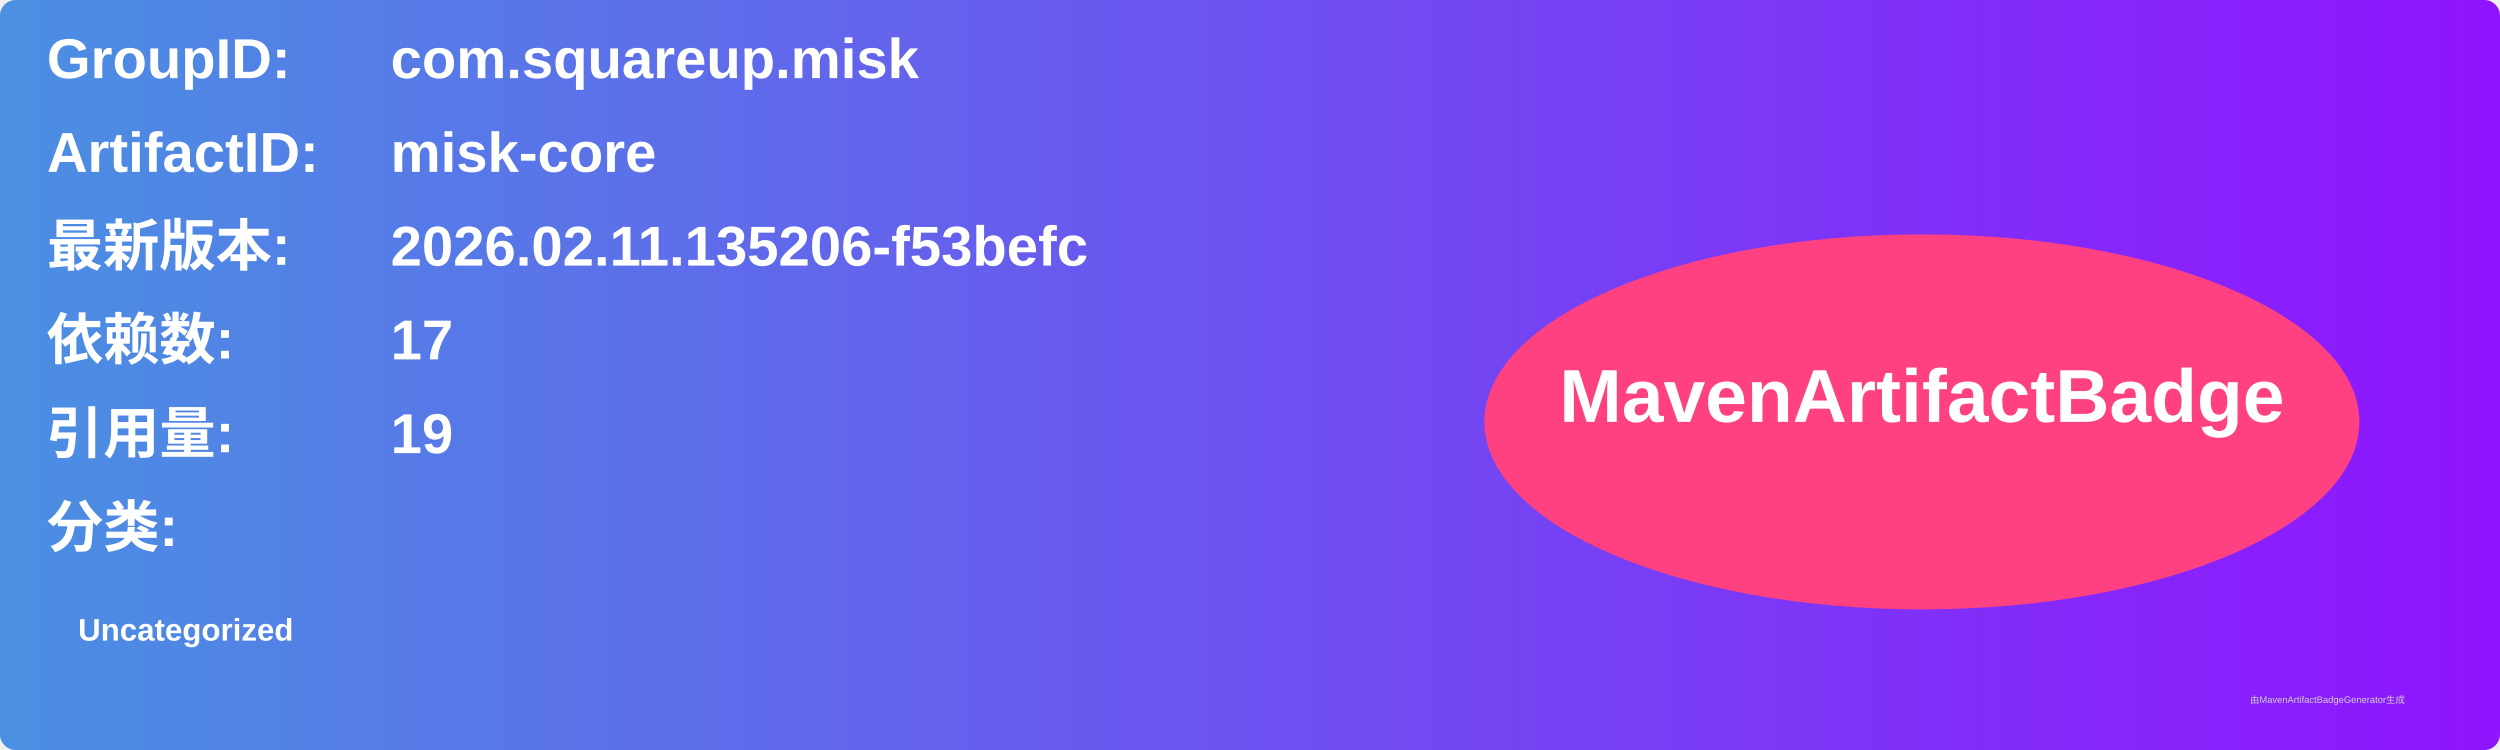
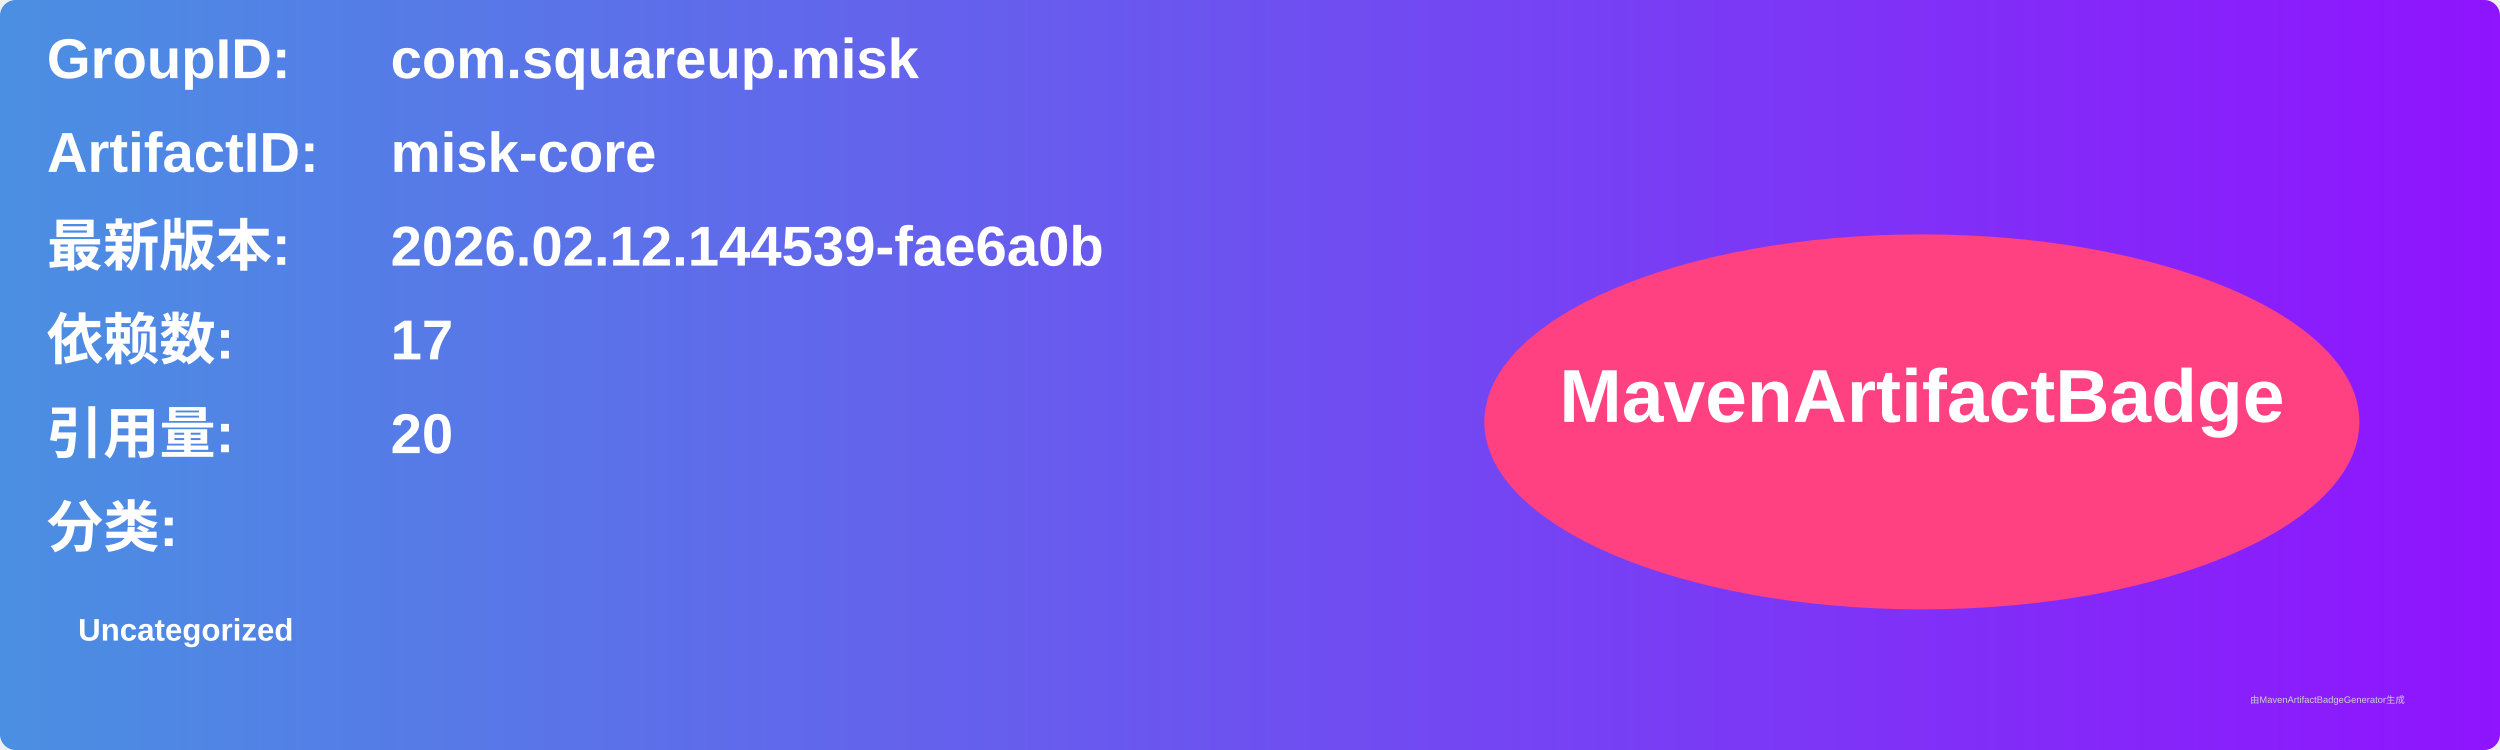
<svg xmlns="http://www.w3.org/2000/svg" width="800" height="240" viewBox="0 0 800 240">
  <linearGradient id="grad" x1="0%" y1="0%" x2="100%" y2="0%">
    <stop offset="0%" stop-color="#4a90e2" />
    <stop offset="100%" stop-color="#9013fe" />
  </linearGradient>
  <rect width="100%" height="100%" rx="5" ry="5" fill="url(#grad)" />
  <g transform="translate(15, 15)">
    <text x="0" y="10" font-family="Arial" font-size="18" fill="white" font-weight="bold" width="260">GroupID:</text>
    <text x="110" y="10" font-family="Arial" font-size="18" fill="white" font-weight="bold" width="460">com.squareup.misk</text>
    <text x="0" y="40" font-family="Arial" font-size="18" fill="white" font-weight="bold" width="260">ArtifactID:</text>
    <text x="110" y="40" font-family="Arial" font-size="18" fill="white" font-weight="bold" width="460">misk-core</text>
    <text x="0" y="70" font-family="Arial" font-size="18" fill="white" font-weight="bold">最新版本:</text>
    <text x="110" y="70" font-family="Arial" font-size="18" fill="white" font-weight="bold">
-       <tspan font-weight="bold">2026.02.11.135206-f53befc</tspan>
+       <tspan font-weight="bold">2026.02.12.144539-fae6a0b</tspan>
    </text>
    <text x="0" y="100" font-family="Arial" font-size="18" fill="white" font-weight="bold">依赖数: </text>
    <text x="110" y="100" font-family="Arial" font-size="18" fill="white">
      <tspan font-weight="bold">17</tspan>
    </text>
    <text x="0" y="130" font-family="Arial" font-size="18" fill="white" font-weight="bold">引用量: </text>
    <text x="110" y="130" font-family="Arial" font-size="18" fill="white">
-       <tspan font-weight="bold">19</tspan>
+       <tspan font-weight="bold">20</tspan>
    </text>
    <text x="0" y="160" font-family="Arial" font-size="18" fill="white" font-weight="bold">分类:</text>
    <text x="10" y="190" font-family="Arial" font-size="10" fill="white">
      <tspan font-weight="bold">Uncategorized</tspan>
    </text>
    <ellipse cx="600" cy="120" rx="140" ry="60" fill="#ff4081" />
    <text x="600" y="120" text-anchor="middle" font-family="Arial" font-size="24" fill="white" font-weight="bold">MavenArtifactBadge</text>
  </g>
  <text x="720" y="225" font-family="Arial" font-size="3" fill="#d0d0d0">由MavenArtifactBadgeGenerator生成</text>
</svg>
